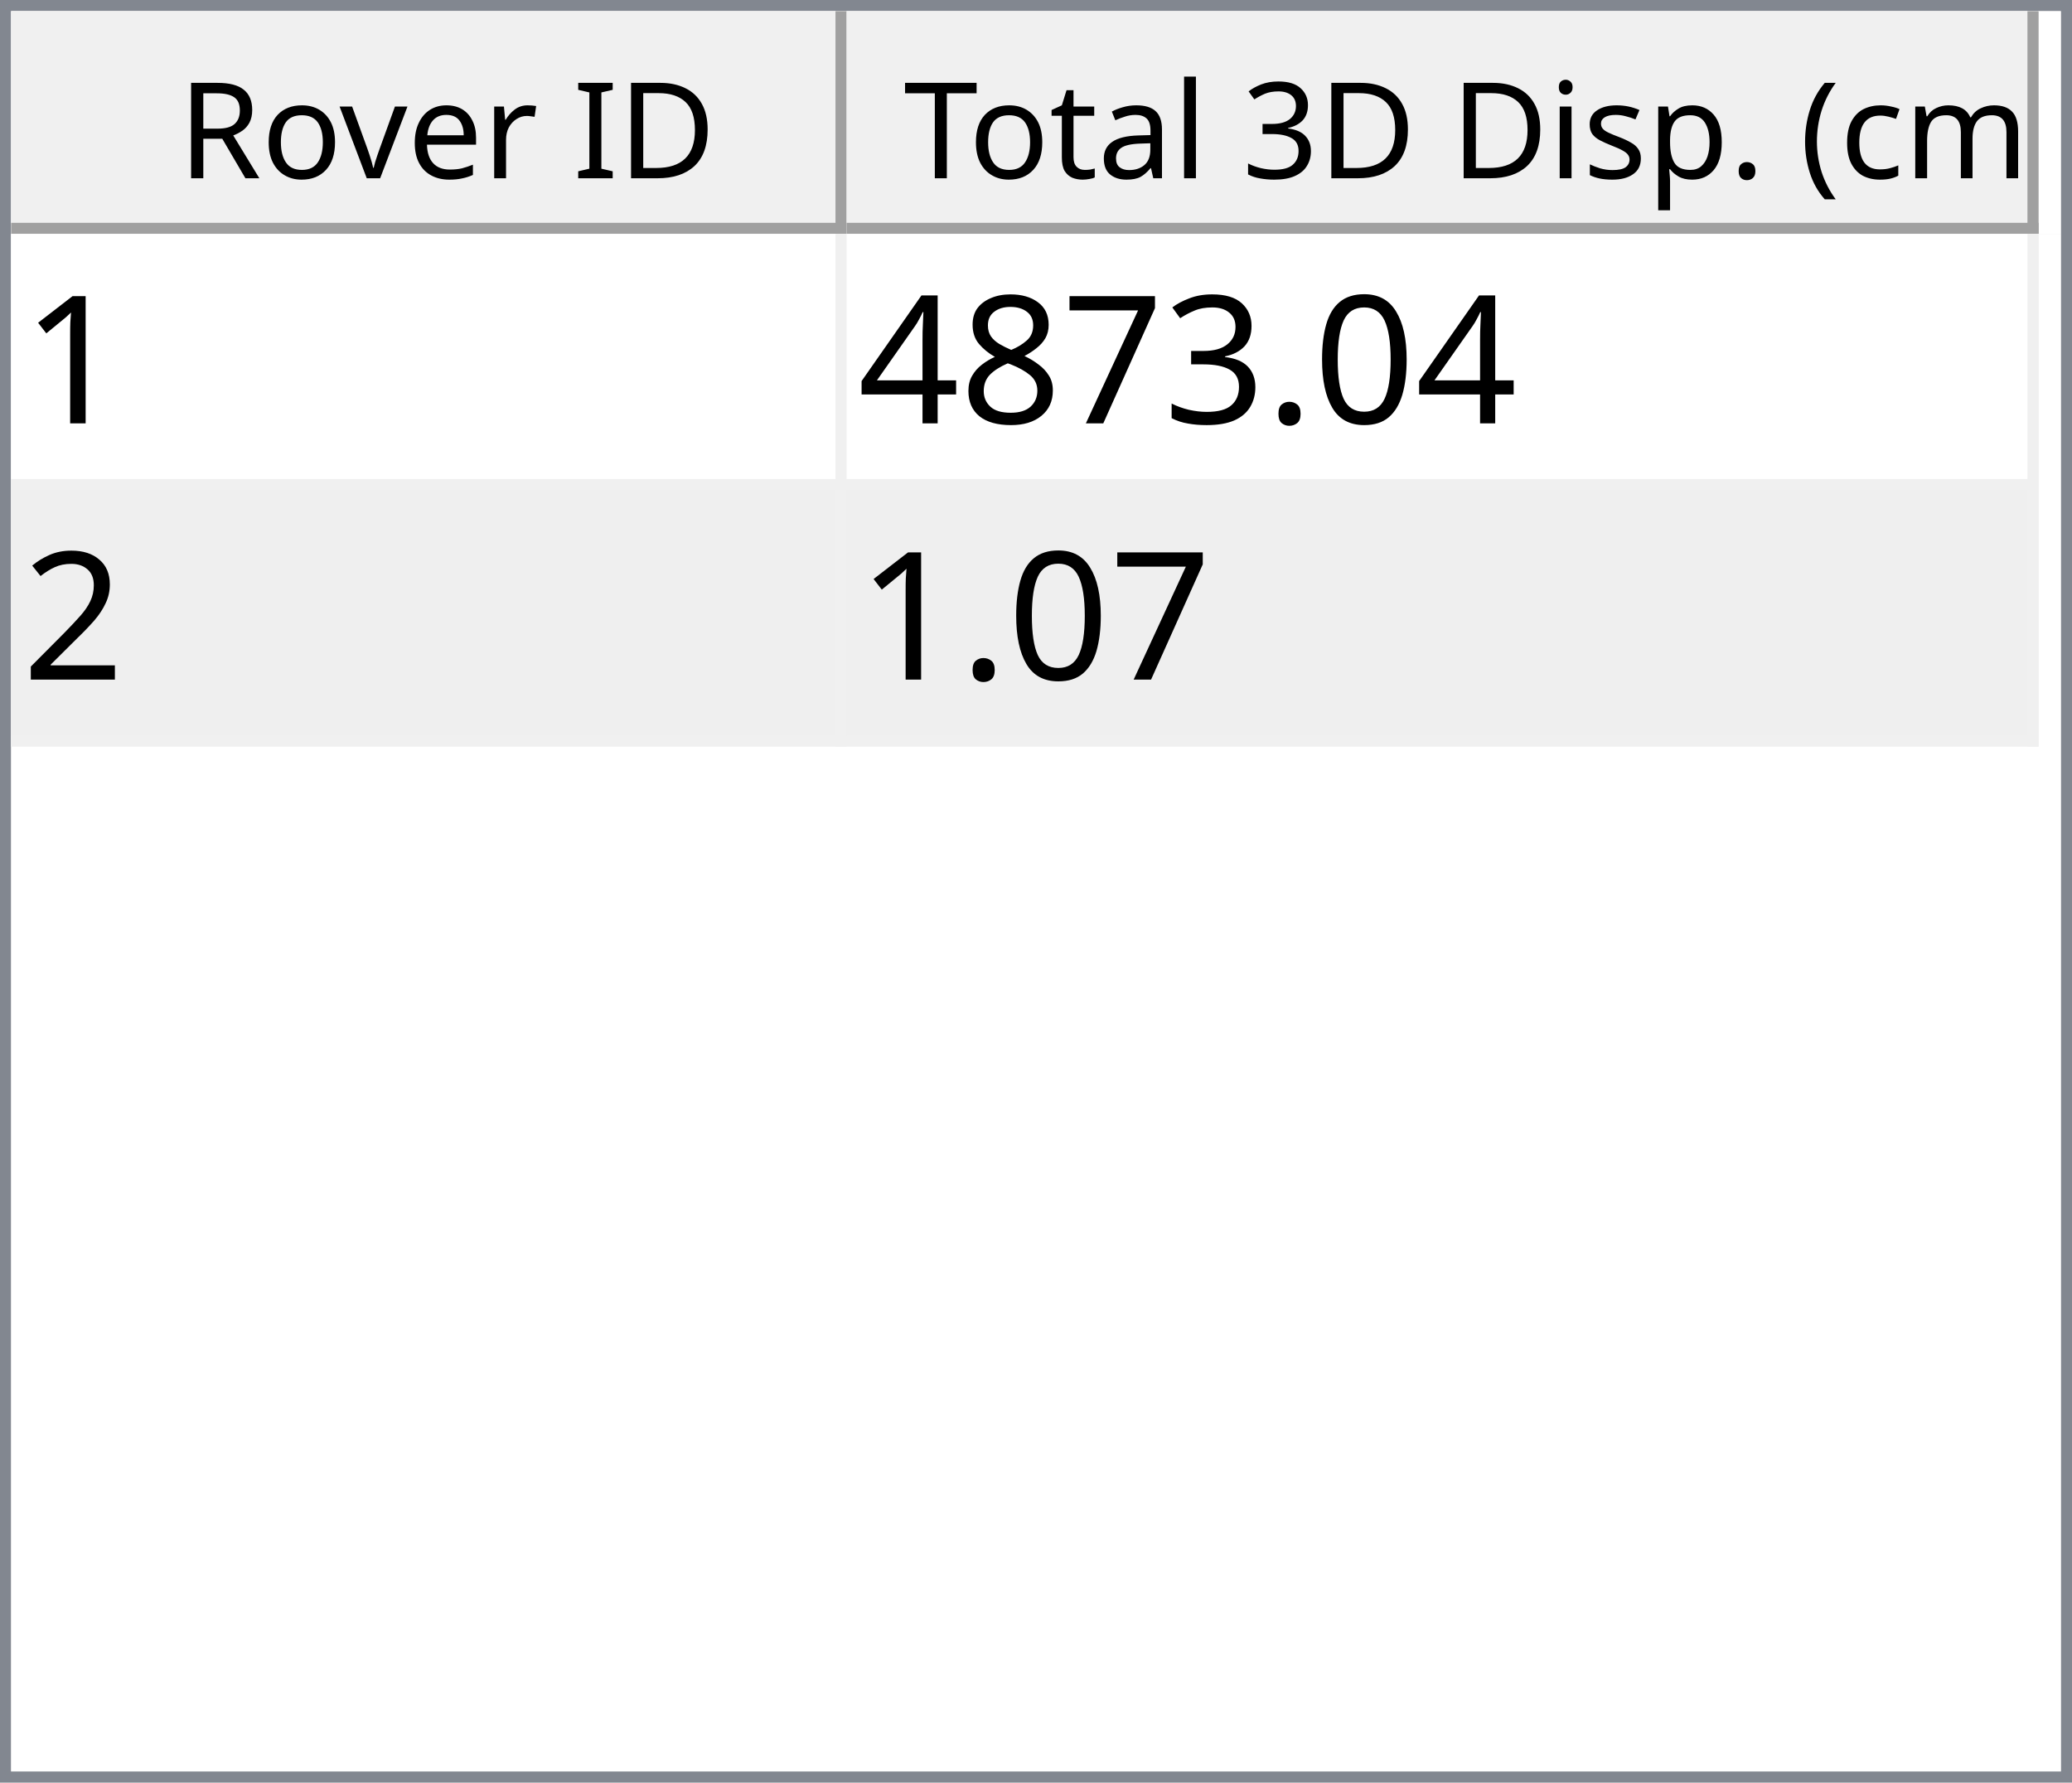
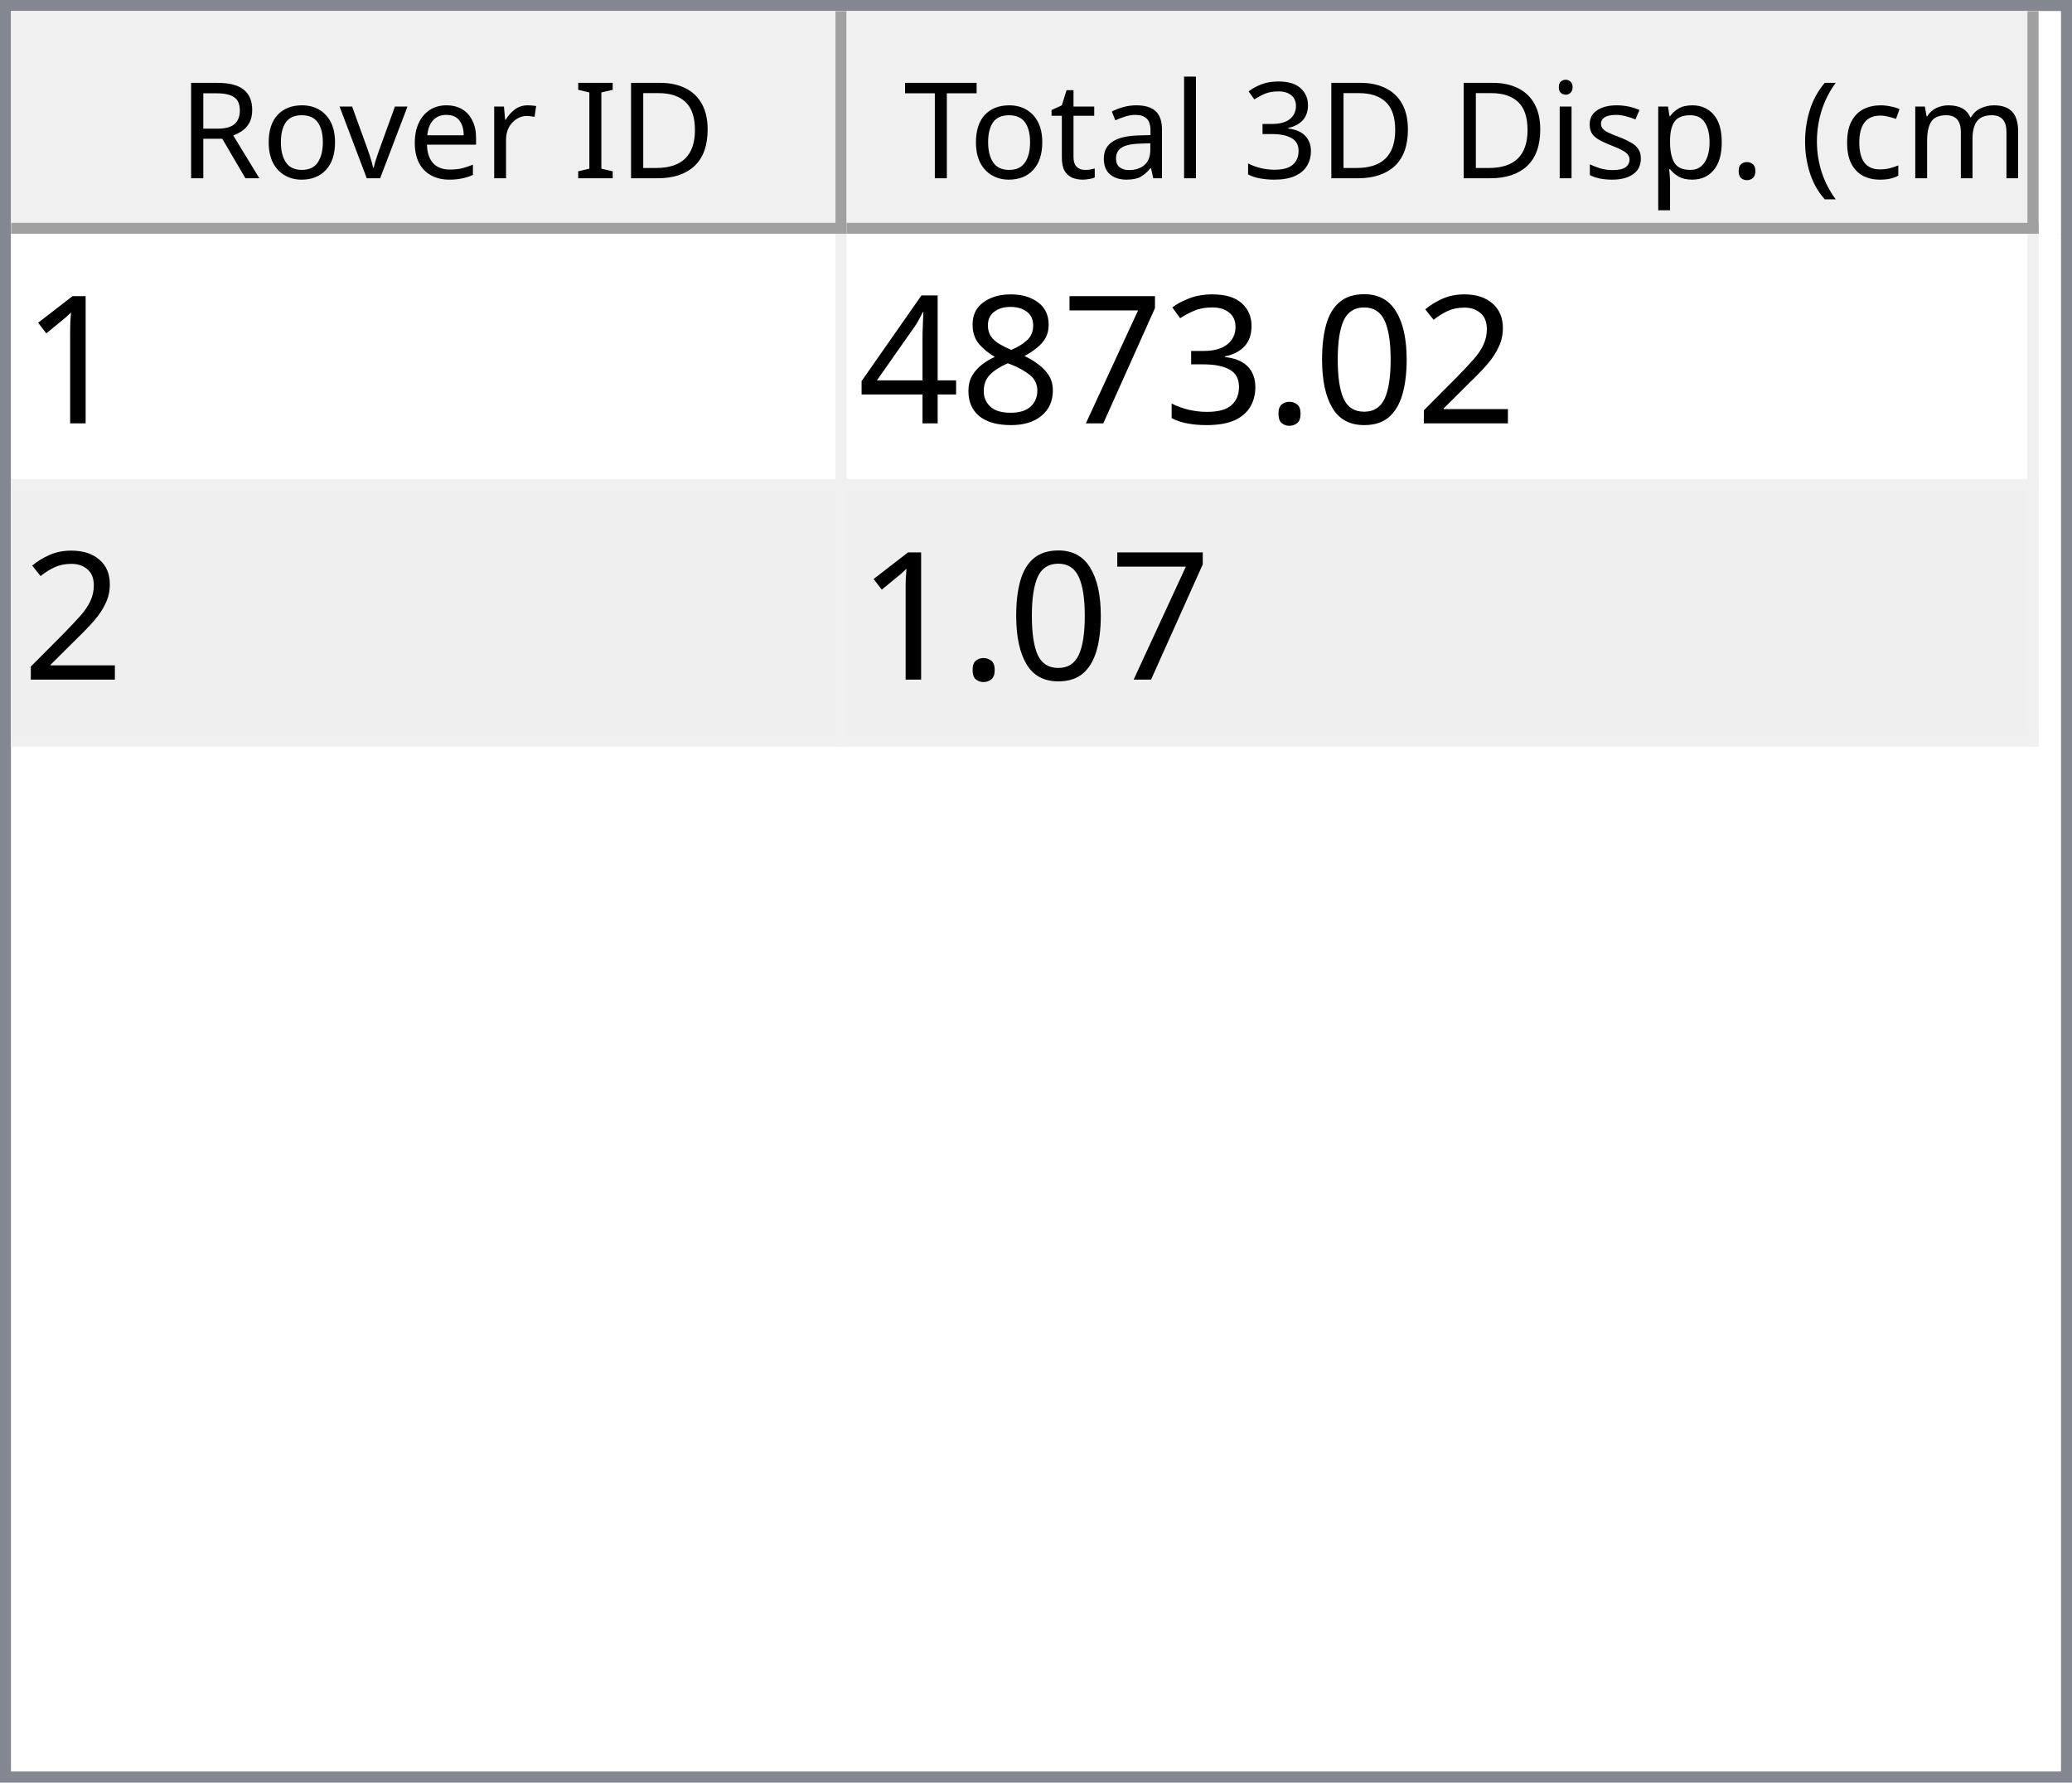
<svg xmlns="http://www.w3.org/2000/svg" style="fill-opacity:1; color-rendering:auto; color-interpolation:auto; text-rendering:auto; stroke:black; stroke-linecap:square; stroke-miterlimit:10; shape-rendering:auto; stroke-opacity:1; fill:black; stroke-dasharray:none; font-weight:normal; stroke-width:1; font-family:'Dialog'; font-style:normal; stroke-linejoin:miter; font-size:12px; stroke-dashoffset:0; image-rendering:auto;" width="186" height="160">
  <defs id="genericDefs" />
  <g>
    <defs id="defs1">
      <clipPath clipPathUnits="userSpaceOnUse" id="clipPath1">
        <path d="M0 0 L186 0 L186 160 L0 160 L0 0 Z" />
      </clipPath>
      <clipPath clipPathUnits="userSpaceOnUse" id="clipPath2">
        <path d="M0 0 L0 160 L186 160 L186 0 Z" />
      </clipPath>
      <clipPath clipPathUnits="userSpaceOnUse" id="clipPath3">
        <path d="M0 0 L0 20 L184 20 L184 0 Z" />
      </clipPath>
      <clipPath clipPathUnits="userSpaceOnUse" id="clipPath4">
        <path d="M0 0 L0 20 L75 20 L75 0 Z" />
      </clipPath>
      <clipPath clipPathUnits="userSpaceOnUse" id="clipPath5">
        <path d="M1 1 L1 19 L74 19 L74 1 Z" />
      </clipPath>
      <clipPath clipPathUnits="userSpaceOnUse" id="clipPath6">
        <path d="M0 0 L0 18 L73 18 L73 0 Z" />
      </clipPath>
      <clipPath clipPathUnits="userSpaceOnUse" id="clipPath7">
        <path d="M-0.5 -0.5 L-0.5 19.5 L74.5 19.5 L74.5 -0.5 Z" />
      </clipPath>
      <clipPath clipPathUnits="userSpaceOnUse" id="clipPath8">
        <path d="M0 0 L0 20 L107 20 L107 0 Z" />
      </clipPath>
      <clipPath clipPathUnits="userSpaceOnUse" id="clipPath9">
        <path d="M1 1 L1 19 L106 19 L106 1 Z" />
      </clipPath>
      <clipPath clipPathUnits="userSpaceOnUse" id="clipPath10">
        <path d="M0 0 L0 18 L105 18 L105 0 Z" />
      </clipPath>
      <clipPath clipPathUnits="userSpaceOnUse" id="clipPath11">
        <path d="M-0.5 -0.5 L-0.5 19.5 L106.5 19.5 L106.5 -0.5 Z" />
      </clipPath>
      <clipPath clipPathUnits="userSpaceOnUse" id="clipPath12">
        <path d="M0 0 L0 138 L184 138 L184 0 Z" />
      </clipPath>
      <clipPath clipPathUnits="userSpaceOnUse" id="clipPath13">
        <path d="M0 0 L0 46 L182 46 L182 0 Z" />
      </clipPath>
      <clipPath clipPathUnits="userSpaceOnUse" id="clipPath14">
        <path d="M-0.5 -0.5 L-0.5 45.5 L181.5 45.5 L181.5 -0.5 Z" />
      </clipPath>
      <clipPath clipPathUnits="userSpaceOnUse" id="clipPath15">
        <path d="M0 0 L0 22 L74 22 L74 0 Z" />
      </clipPath>
      <clipPath clipPathUnits="userSpaceOnUse" id="clipPath16">
        <path d="M0 0 L0 22 L106 22 L106 0 Z" />
      </clipPath>
      <font horiz-adv-x="64.551" id="font1">
        <font-face ascent="107.91" descent="25.098" units-per-em="100" style="font-style:normal; font-family:Segoe UI; font-weight:normal;" />
        <missing-glyph horiz-adv-x="64.551" d="M8.109 0 L8.109 68.266 L56.453 68.266 L56.453 0 L8.109 0 ZM15.328 7.234 L49.219 7.234 L49.219 61.031 L15.328 61.031 L15.328 7.234 Z" />
        <glyph unicode="D" horiz-adv-x="70.117" d="M9.188 0 L9.188 70.016 L28.516 70.016 Q65.531 70.016 65.531 35.891 Q65.531 19.672 55.25 9.836 Q44.969 0 27.734 0 L9.188 0 ZM17.391 62.594 L17.391 7.422 L27.828 7.422 Q41.609 7.422 49.273 14.797 Q56.938 22.172 56.938 35.688 Q56.938 62.594 28.328 62.594 L17.391 62.594 Z" />
        <glyph unicode="I" horiz-adv-x="26.611" d="M17.391 0 L9.188 0 L9.188 70.016 L17.391 70.016 L17.391 0 Z" />
        <glyph unicode=" " horiz-adv-x="27.393" d="" />
        <glyph unicode="r" horiz-adv-x="34.766" d="M34.188 41.891 Q32.078 43.5 28.125 43.5 Q23 43.5 19.555 38.672 Q16.109 33.844 16.109 25.484 L16.109 0 L8.109 0 L8.109 50 L16.109 50 L16.109 39.703 L16.312 39.703 Q18.016 44.969 21.531 47.922 Q25.047 50.875 29.391 50.875 Q32.516 50.875 34.188 50.203 L34.188 41.891 Z" />
        <glyph unicode="e" horiz-adv-x="52.295" d="M48.297 23 L12.984 23 Q13.188 14.656 17.484 10.109 Q21.781 5.562 29.297 5.562 Q37.75 5.562 44.828 11.141 L44.828 3.609 Q38.234 -1.172 27.391 -1.172 Q16.797 -1.172 10.742 5.641 Q4.688 12.453 4.688 24.812 Q4.688 36.469 11.305 43.82 Q17.922 51.172 27.734 51.172 Q37.547 51.172 42.922 44.828 Q48.297 38.484 48.297 27.203 L48.297 23 ZM40.094 29.781 Q40.047 36.719 36.75 40.578 Q33.453 44.438 27.594 44.438 Q21.922 44.438 17.969 40.383 Q14.016 36.328 13.094 29.781 L40.094 29.781 Z" />
        <glyph unicode="v" horiz-adv-x="47.9" d="M47.406 50 L27.484 0 L19.625 0 L0.688 50 L9.469 50 L22.172 13.672 Q23.578 9.672 23.922 6.688 L24.125 6.688 Q24.609 10.453 25.688 13.484 L38.969 50 L47.406 50 Z" />
        <glyph unicode="o" horiz-adv-x="58.594" d="M29 -1.172 Q17.922 -1.172 11.305 5.836 Q4.688 12.844 4.688 24.422 Q4.688 37.016 11.57 44.094 Q18.453 51.172 30.172 51.172 Q41.359 51.172 47.633 44.289 Q53.906 37.406 53.906 25.203 Q53.906 13.234 47.141 6.031 Q40.375 -1.172 29 -1.172 ZM29.594 44.438 Q21.875 44.438 17.383 39.188 Q12.891 33.938 12.891 24.703 Q12.891 15.828 17.43 10.695 Q21.969 5.562 29.594 5.562 Q37.359 5.562 41.531 10.594 Q45.703 15.625 45.703 24.906 Q45.703 34.281 41.531 39.359 Q37.359 44.438 29.594 44.438 Z" />
        <glyph unicode="R" horiz-adv-x="59.814" d="M59.375 0 L49.609 0 L37.891 19.625 Q36.281 22.359 34.766 24.289 Q33.25 26.219 31.664 27.438 Q30.078 28.656 28.25 29.219 Q26.422 29.781 24.125 29.781 L17.391 29.781 L17.391 0 L9.188 0 L9.188 70.016 L30.078 70.016 Q34.672 70.016 38.555 68.867 Q42.438 67.719 45.289 65.375 Q48.141 63.031 49.758 59.547 Q51.375 56.062 51.375 51.375 Q51.375 47.703 50.273 44.656 Q49.172 41.609 47.148 39.211 Q45.125 36.812 42.266 35.133 Q39.406 33.453 35.844 32.516 L35.844 32.328 Q37.594 31.547 38.891 30.547 Q40.188 29.547 41.359 28.18 Q42.531 26.812 43.68 25.078 Q44.828 23.344 46.234 21.047 L59.375 0 ZM17.391 62.594 L17.391 37.203 L28.516 37.203 Q31.594 37.203 34.203 38.133 Q36.812 39.062 38.719 40.797 Q40.625 42.531 41.703 45.047 Q42.781 47.562 42.781 50.688 Q42.781 56.297 39.141 59.445 Q35.5 62.594 28.609 62.594 L17.391 62.594 Z" />
        <glyph unicode=")" horiz-adv-x="30.176" d="M8.297 -15.922 L1.172 -15.922 Q16.406 2.344 16.406 26.812 Q16.406 51.469 1.078 70.016 L8.297 70.016 Q23.531 52.156 23.531 26.703 Q23.531 1.375 8.297 -15.922 Z" />
        <glyph unicode="m" horiz-adv-x="86.133" d="M79.109 0 L71.094 0 L71.094 28.719 Q71.094 37.016 68.531 40.727 Q65.969 44.438 59.906 44.438 Q54.781 44.438 51.195 39.75 Q47.609 35.062 47.609 28.516 L47.609 0 L39.594 0 L39.594 29.688 Q39.594 44.438 28.219 44.438 Q22.953 44.438 19.531 40.016 Q16.109 35.594 16.109 28.516 L16.109 0 L8.109 0 L8.109 50 L16.109 50 L16.109 42.094 L16.312 42.094 Q21.625 51.172 31.844 51.172 Q36.969 51.172 40.773 48.312 Q44.578 45.453 46 40.828 Q51.562 51.172 62.594 51.172 Q79.109 51.172 79.109 30.812 L79.109 0 Z" />
        <glyph unicode="c" horiz-adv-x="46.191" d="M42.188 2.297 Q36.422 -1.172 28.516 -1.172 Q17.828 -1.172 11.258 5.789 Q4.688 12.75 4.688 23.828 Q4.688 36.188 11.766 43.68 Q18.844 51.172 30.672 51.172 Q37.25 51.172 42.281 48.734 L42.281 40.531 Q36.719 44.438 30.375 44.438 Q22.703 44.438 17.797 38.945 Q12.891 33.453 12.891 24.516 Q12.891 15.719 17.508 10.641 Q22.125 5.562 29.891 5.562 Q36.422 5.562 42.188 9.906 L42.188 2.297 Z" />
        <glyph unicode="(" horiz-adv-x="30.176" d="M29.109 -15.922 L21.969 -15.922 Q6.844 1.375 6.844 26.703 Q6.844 52.156 21.969 70.016 L29.203 70.016 Q13.875 51.469 13.875 26.812 Q13.875 2.344 29.109 -15.922 Z" />
        <glyph unicode="." horiz-adv-x="21.68" d="M10.891 -1.078 Q8.641 -1.078 7.055 0.539 Q5.469 2.156 5.469 4.391 Q5.469 6.641 7.055 8.273 Q8.641 9.906 10.891 9.906 Q13.188 9.906 14.797 8.273 Q16.406 6.641 16.406 4.391 Q16.406 2.156 14.797 0.539 Q13.188 -1.078 10.891 -1.078 Z" />
        <glyph unicode="p" horiz-adv-x="58.789" d="M16.312 7.234 L16.109 7.234 L16.109 -23 L8.109 -23 L8.109 50 L16.109 50 L16.109 41.219 L16.312 41.219 Q22.219 51.172 33.594 51.172 Q43.266 51.172 48.688 44.461 Q54.109 37.75 54.109 26.469 Q54.109 13.922 48 6.375 Q41.891 -1.172 31.297 -1.172 Q21.578 -1.172 16.312 7.234 ZM16.109 27.391 L16.109 20.406 Q16.109 14.203 20.141 9.883 Q24.172 5.562 30.375 5.562 Q37.641 5.562 41.773 11.133 Q45.906 16.703 45.906 26.609 Q45.906 34.969 42.047 39.703 Q38.188 44.438 31.594 44.438 Q24.609 44.438 20.359 39.578 Q16.109 34.719 16.109 27.391 Z" />
        <glyph unicode="s" horiz-adv-x="42.432" d="M5.078 1.812 L5.078 10.406 Q11.625 5.562 19.484 5.562 Q30.031 5.562 30.031 12.594 Q30.031 14.594 29.125 15.992 Q28.219 17.391 26.68 18.461 Q25.141 19.531 23.07 20.383 Q21 21.234 18.609 22.172 Q15.281 23.484 12.766 24.828 Q10.25 26.172 8.57 27.859 Q6.891 29.547 6.031 31.695 Q5.172 33.844 5.172 36.719 Q5.172 40.234 6.789 42.945 Q8.406 45.656 11.086 47.484 Q13.766 49.312 17.211 50.242 Q20.656 51.172 24.312 51.172 Q30.812 51.172 35.938 48.922 L35.938 40.828 Q30.422 44.438 23.25 44.438 Q21 44.438 19.195 43.922 Q17.391 43.406 16.094 42.477 Q14.797 41.547 14.086 40.258 Q13.375 38.969 13.375 37.406 Q13.375 35.453 14.086 34.133 Q14.797 32.812 16.164 31.789 Q17.531 30.766 19.484 29.938 Q21.438 29.109 23.922 28.125 Q27.25 26.859 29.883 25.516 Q32.516 24.172 34.375 22.484 Q36.234 20.797 37.234 18.602 Q38.234 16.406 38.234 13.375 Q38.234 9.672 36.602 6.938 Q34.969 4.203 32.234 2.398 Q29.5 0.594 25.93 -0.289 Q22.359 -1.172 18.453 -1.172 Q10.75 -1.172 5.078 1.812 Z" />
        <glyph unicode="i" horiz-adv-x="24.219" d="M12.203 62.703 Q10.062 62.703 8.547 64.164 Q7.031 65.625 7.031 67.875 Q7.031 70.125 8.547 71.609 Q10.062 73.094 12.203 73.094 Q14.406 73.094 15.945 71.609 Q17.484 70.125 17.484 67.875 Q17.484 65.719 15.945 64.211 Q14.406 62.703 12.203 62.703 ZM16.109 0 L8.109 0 L8.109 50 L16.109 50 L16.109 0 Z" />
        <glyph unicode="3" horiz-adv-x="53.906" d="M46.531 19.828 Q46.531 15.094 44.75 11.211 Q42.969 7.328 39.719 4.57 Q36.469 1.812 31.93 0.297 Q27.391 -1.219 21.922 -1.219 Q11.922 -1.219 6 2.594 L6 11.188 Q13.094 5.609 22.219 5.609 Q25.875 5.609 28.828 6.539 Q31.781 7.469 33.906 9.227 Q36.031 10.984 37.18 13.477 Q38.328 15.969 38.328 19.094 Q38.328 32.812 18.797 32.812 L12.984 32.812 L12.984 39.594 L18.5 39.594 Q35.797 39.594 35.797 52.484 Q35.797 64.406 22.609 64.406 Q15.188 64.406 8.688 59.422 L8.688 67.188 Q15.375 71.188 24.609 71.188 Q29 71.188 32.57 69.969 Q36.141 68.75 38.68 66.555 Q41.219 64.359 42.609 61.281 Q44 58.203 44 54.5 Q44 40.672 30.031 36.719 L30.031 36.531 Q33.594 36.141 36.625 34.797 Q39.656 33.453 41.852 31.305 Q44.047 29.156 45.289 26.25 Q46.531 23.344 46.531 19.828 Z" />
        <glyph unicode="l" horiz-adv-x="24.219" d="M16.109 0 L8.109 0 L8.109 74.031 L16.109 74.031 L16.109 0 Z" />
        <glyph unicode="a" horiz-adv-x="50.879" d="M43.891 0 L35.891 0 L35.891 7.812 L35.688 7.812 Q30.469 -1.172 20.312 -1.172 Q12.844 -1.172 8.617 2.781 Q4.391 6.734 4.391 13.281 Q4.391 27.297 20.906 29.594 L35.891 31.688 Q35.891 44.438 25.594 44.438 Q16.547 44.438 9.281 38.281 L9.281 46.484 Q16.656 51.172 26.266 51.172 Q43.891 51.172 43.891 32.516 L43.891 0 ZM35.891 25.297 L23.828 23.641 Q18.266 22.859 15.43 20.875 Q12.594 18.891 12.594 13.875 Q12.594 10.203 15.211 7.883 Q17.828 5.562 22.172 5.562 Q28.125 5.562 32.008 9.742 Q35.891 13.922 35.891 20.312 L35.891 25.297 Z" />
        <glyph unicode="t" horiz-adv-x="33.887" d="M31.297 0.484 Q28.469 -1.078 23.828 -1.078 Q10.688 -1.078 10.688 13.578 L10.688 43.172 L2.094 43.172 L2.094 50 L10.688 50 L10.688 62.203 L18.703 64.797 L18.703 50 L31.297 50 L31.297 43.172 L18.703 43.172 L18.703 14.984 Q18.703 9.969 20.414 7.82 Q22.125 5.672 26.078 5.672 Q29.109 5.672 31.297 7.328 L31.297 0.484 Z" />
        <glyph unicode="T" horiz-adv-x="52.393" d="M50.594 62.594 L30.375 62.594 L30.375 0 L22.172 0 L22.172 62.594 L2 62.594 L2 70.016 L50.594 70.016 L50.594 62.594 Z" />
      </font>
      <font horiz-adv-x="75.0" id="font2">
        <font-face ascent="100.537" descent="21.973" units-per-em="100" style="font-style:normal; font-family:sans-serif; font-weight:normal;" />
        <missing-glyph horiz-adv-x="75.0" d="M12.5 0 L12.5 62.5 L62.5 62.5 L62.5 0 L12.5 0 ZM14.062 1.562 L60.938 1.562 L60.938 60.938 L14.062 60.938 L14.062 1.562 Z" />
        <glyph unicode="1" horiz-adv-x="55.615" d="M37.25 0 L28.469 0 L28.469 56 Q25.297 52.984 20.141 49.953 Q14.984 46.922 10.891 45.406 L10.891 53.906 Q18.266 57.375 23.781 62.305 Q29.297 67.234 31.594 71.875 L37.25 71.875 L37.25 0 Z" />
+         <glyph unicode="2" horiz-adv-x="55.615" d="M50.344 8.453 L50.344 0 L3.031 0 Q2.938 3.172 4.047 6.109 Q5.859 10.938 9.836 15.625 Q13.812 20.312 21.344 26.469 Q33.016 36.031 37.117 41.625 Q41.219 47.219 41.219 52.203 Q41.219 57.422 37.477 61.008 Q33.734 64.594 27.734 64.594 Q21.391 64.594 17.578 60.789 Q13.766 56.984 13.719 50.25 L4.688 51.172 Q5.609 61.281 11.664 66.578 Q17.719 71.875 27.938 71.875 Q38.234 71.875 44.242 66.164 Q50.25 60.453 50.25 52 Q50.25 47.703 48.492 43.555 Q46.734 39.406 42.656 34.812 Q38.578 30.219 29.109 22.219 Q21.188 15.578 18.945 13.211 Q16.703 10.844 15.234 8.453 L50.344 8.453 Z" />
        <glyph unicode="0" horiz-adv-x="55.615" d="M4.156 35.297 Q4.156 48 6.766 55.742 Q9.375 63.484 14.523 67.68 Q19.672 71.875 27.484 71.875 Q33.25 71.875 37.594 69.555 Q41.938 67.234 44.773 62.867 Q47.609 58.5 49.219 52.227 Q50.828 45.953 50.828 35.297 Q50.828 22.703 48.242 14.969 Q45.656 7.234 40.508 3.008 Q35.359 -1.219 27.484 -1.219 Q17.141 -1.219 11.234 6.203 Q4.156 15.141 4.156 35.297 ZM13.188 35.297 Q13.188 17.672 17.312 11.836 Q21.438 6 27.484 6 Q33.547 6 37.672 11.859 Q41.797 17.719 41.797 35.297 Q41.797 52.984 37.672 58.789 Q33.547 64.594 27.391 64.594 Q21.344 64.594 17.719 59.469 Q13.188 52.938 13.188 35.297 Z" />
        <glyph unicode="." horiz-adv-x="27.783" d="M9.078 0 L9.078 10.016 L19.094 10.016 L19.094 0 L9.078 0 Z" />
        <glyph unicode="3" horiz-adv-x="55.615" d="M4.203 18.891 L12.984 20.062 Q14.5 12.594 18.141 9.297 Q21.781 6 27 6 Q33.203 6 37.477 10.297 Q41.75 14.594 41.75 20.953 Q41.75 27 37.797 30.93 Q33.844 34.859 27.734 34.859 Q25.25 34.859 21.531 33.891 L22.516 41.609 Q23.391 41.5 23.922 41.5 Q29.547 41.5 34.039 44.43 Q38.531 47.359 38.531 53.469 Q38.531 58.297 35.258 61.477 Q31.984 64.656 26.812 64.656 Q21.688 64.656 18.266 61.43 Q14.844 58.203 13.875 51.766 L5.078 53.328 Q6.688 62.156 12.398 67.016 Q18.109 71.875 26.609 71.875 Q32.469 71.875 37.398 69.359 Q42.328 66.844 44.945 62.5 Q47.562 58.156 47.562 53.266 Q47.562 48.641 45.07 44.828 Q42.578 41.016 37.703 38.766 Q44.047 37.312 47.562 32.695 Q51.078 28.078 51.078 21.141 Q51.078 11.766 44.242 5.25 Q37.406 -1.266 26.953 -1.266 Q17.531 -1.266 11.305 4.352 Q5.078 9.969 4.203 18.891 Z" />
        <glyph unicode="7" horiz-adv-x="55.615" d="M4.734 62.203 L4.734 70.656 L51.078 70.656 L51.078 63.812 Q44.234 56.547 37.523 44.484 Q30.812 32.422 27.156 19.672 Q24.516 10.688 23.781 0 L14.75 0 Q14.891 8.453 18.062 20.414 Q21.234 32.375 27.172 43.484 Q33.109 54.594 39.797 62.203 L4.734 62.203 Z" />
        <glyph unicode="8" horiz-adv-x="55.615" d="M17.672 38.812 Q12.203 40.828 9.57 44.539 Q6.938 48.25 6.938 53.422 Q6.938 61.234 12.555 66.555 Q18.172 71.875 27.484 71.875 Q36.859 71.875 42.578 66.43 Q48.297 60.984 48.297 53.172 Q48.297 48.188 45.68 44.508 Q43.062 40.828 37.75 38.812 Q44.344 36.672 47.781 31.883 Q51.219 27.094 51.219 20.453 Q51.219 11.281 44.727 5.031 Q38.234 -1.219 27.641 -1.219 Q17.047 -1.219 10.547 5.055 Q4.047 11.328 4.047 20.703 Q4.047 27.688 7.594 32.398 Q11.141 37.109 17.672 38.812 ZM15.922 53.719 Q15.922 48.641 19.195 45.414 Q22.469 42.188 27.688 42.188 Q32.766 42.188 36.016 45.383 Q39.266 48.578 39.266 53.219 Q39.266 58.062 35.914 61.359 Q32.562 64.656 27.594 64.656 Q22.562 64.656 19.242 61.43 Q15.922 58.203 15.922 53.719 ZM13.094 20.656 Q13.094 16.891 14.875 13.375 Q16.656 9.859 20.172 7.93 Q23.688 6 27.734 6 Q34.031 6 38.133 10.055 Q42.234 14.109 42.234 20.359 Q42.234 26.703 38.016 30.859 Q33.797 35.016 27.438 35.016 Q21.234 35.016 17.164 30.914 Q13.094 26.812 13.094 20.656 Z" />
        <glyph unicode="4" horiz-adv-x="55.615" d="M32.328 0 L32.328 17.141 L1.266 17.141 L1.266 25.203 L33.938 71.578 L41.109 71.578 L41.109 25.203 L50.781 25.203 L50.781 17.141 L41.109 17.141 L41.109 0 L32.328 0 ZM32.328 25.203 L32.328 57.469 L9.906 25.203 L32.328 25.203 Z" />
-         <glyph unicode="2" horiz-adv-x="55.615" d="M50.344 8.453 L50.344 0 L3.031 0 Q2.938 3.172 4.047 6.109 Q5.859 10.938 9.836 15.625 Q13.812 20.312 21.344 26.469 Q33.016 36.031 37.117 41.625 Q41.219 47.219 41.219 52.203 Q41.219 57.422 37.477 61.008 Q33.734 64.594 27.734 64.594 Q21.391 64.594 17.578 60.789 Q13.766 56.984 13.719 50.25 L4.688 51.172 Q5.609 61.281 11.664 66.578 Q17.719 71.875 27.938 71.875 Q38.234 71.875 44.242 66.164 Q50.25 60.453 50.25 52 Q50.25 47.703 48.492 43.555 Q46.734 39.406 42.656 34.812 Q38.578 30.219 29.109 22.219 Q21.188 15.578 18.945 13.211 Q16.703 10.844 15.234 8.453 L50.344 8.453 Z" />
      </font>
    </defs>
    <g style="fill:white; stroke:white;">
      <rect x="0" y="0" width="186" style="clip-path:url(#clipPath1); stroke:none;" height="160" />
    </g>
    <g style="fill:white; text-rendering:optimizeSpeed; color-rendering:optimizeSpeed; image-rendering:optimizeSpeed; shape-rendering:crispEdges; stroke:white; color-interpolation:sRGB;">
      <rect x="0" width="186" height="160" y="0" style="stroke:none;" />
      <path style="stroke:none;" d="M0 160 L186 160 L186 0 L0 0 Z" />
    </g>
    <g style="fill:rgb(240,240,240); font-family:'Segoe UI'; stroke:rgb(240,240,240);">
      <rect x="0" y="0" width="186" style="clip-path:url(#clipPath2); stroke:none;" height="160" />
    </g>
    <g style="fill:rgb(130,135,144); font-family:'Segoe UI'; stroke:rgb(130,135,144);">
      <path d="M0 0 L186 0 L186 160 L0 160 L0 0 ZM1 1 L185 1 L185 159 L1 159 L1 1 Z" style="fill-rule:evenodd; clip-path:url(#clipPath2); stroke:none;" />
    </g>
    <g style="fill:white; font-family:'Segoe UI'; stroke:white;" transform="translate(1,1)">
      <rect x="0" y="0" width="184" style="clip-path:url(#clipPath3); stroke:none;" height="20" />
    </g>
    <g style="fill:rgb(240,240,240); font-family:'Segoe UI'; stroke:rgb(240,240,240);" transform="translate(1,1)">
      <rect x="0" y="0" width="75" style="clip-path:url(#clipPath4); stroke:none;" height="20" />
    </g>
    <g style="font-family:'Segoe UI';" transform="translate(2,2)">
      <text x="14" xml:space="preserve" y="14" style="clip-path:url(#clipPath6); stroke:none;">Rover ID</text>
    </g>
    <g style="fill:rgb(160,160,160); font-family:'Segoe UI'; stroke:rgb(160,160,160); stroke-linejoin:bevel;" transform="translate(1.5,1.5)">
      <line x1="74" x2="74" y1="0" style="fill:none; clip-path:url(#clipPath7);" y2="19" />
    </g>
    <g style="fill:rgb(160,160,160); font-family:'Segoe UI'; stroke:rgb(160,160,160); stroke-linejoin:bevel;" transform="matrix(1,0,0,1,1,1) translate(0.5,0.5)">
      <line x1="0" x2="74" y1="19" style="fill:none; clip-path:url(#clipPath7);" y2="19" />
    </g>
    <g style="fill:rgb(240,240,240); font-family:'Segoe UI'; stroke:rgb(240,240,240);" transform="translate(76,1)">
      <rect x="0" y="0" width="107" style="clip-path:url(#clipPath8); stroke:none;" height="20" />
    </g>
    <g style="font-family:'Segoe UI';" transform="translate(77,2)">
      <text x="1" xml:space="preserve" y="14" style="clip-path:url(#clipPath10); stroke:none;"> Total 3D Disp. (cm)</text>
    </g>
    <g style="fill:rgb(160,160,160); font-family:'Segoe UI'; stroke:rgb(160,160,160); stroke-linejoin:bevel;" transform="translate(76.5,1.5)">
      <line x1="106" x2="106" y1="0" style="fill:none; clip-path:url(#clipPath11);" y2="19" />
    </g>
    <g style="fill:rgb(160,160,160); font-family:'Segoe UI'; stroke:rgb(160,160,160); stroke-linejoin:bevel;" transform="matrix(1,0,0,1,76,1) translate(0.5,0.5)">
      <line x1="0" x2="106" y1="19" style="fill:none; clip-path:url(#clipPath11);" y2="19" />
    </g>
    <g style="fill:white; font-family:'Segoe UI'; stroke:white;" transform="translate(1,21)">
      <rect x="0" y="0" width="184" style="clip-path:url(#clipPath12); stroke:none;" height="138" />
    </g>
    <g style="fill:rgb(240,240,240); font-size:16px; font-family:sans-serif; stroke:rgb(240,240,240);" transform="translate(1,21)">
      <rect x="0" y="0" width="182" style="clip-path:url(#clipPath13); stroke:none;" height="46" />
      <line transform="translate(0.5,0.5)" x1="0" x2="181" y1="22" style="clip-path:url(#clipPath14); fill:none; stroke-linejoin:bevel;" y2="22" />
    </g>
    <g transform="matrix(1,0,0,1,1,21) translate(0.5,0.5)" style="fill:rgb(240,240,240); font-size:16px; font-family:sans-serif; stroke:rgb(240,240,240); stroke-linejoin:bevel;">
      <line x1="0" x2="181" y1="45" style="fill:none; clip-path:url(#clipPath14);" y2="45" />
    </g>
    <g transform="matrix(1,0,0,1,1,21) translate(0.5,0.5)" style="fill:rgb(240,240,240); font-size:16px; font-family:sans-serif; stroke:rgb(240,240,240); stroke-linejoin:bevel;">
      <line x1="74" x2="74" y1="0" style="fill:none; clip-path:url(#clipPath14);" y2="45" />
    </g>
    <g transform="matrix(1,0,0,1,1,21) translate(0.5,0.5)" style="fill:rgb(240,240,240); font-size:16px; font-family:sans-serif; stroke:rgb(240,240,240); stroke-linejoin:bevel;">
      <line x1="181" x2="181" y1="0" style="fill:none; clip-path:url(#clipPath14);" y2="45" />
    </g>
    <g style="fill:white; font-size:16px; font-family:sans-serif; stroke:white;" transform="matrix(1,0,0,1,1,21)">
      <rect x="0" y="0" width="74" style="clip-path:url(#clipPath15); stroke:none;" height="22" />
      <text x="1" y="17" style="fill:black; clip-path:url(#clipPath15); stroke:none;" xml:space="preserve">1</text>
    </g>
    <g style="fill:white; font-size:16px; font-family:sans-serif; stroke:white;" transform="matrix(1,0,0,1,1,21) translate(75,0)">
      <rect x="0" y="0" width="106" style="clip-path:url(#clipPath16); stroke:none;" height="22" />
-       <text x="1" y="17" style="fill:black; clip-path:url(#clipPath16); stroke:none;" xml:space="preserve">4873.04</text>
+       <text x="1" y="17" style="fill:black; clip-path:url(#clipPath16); stroke:none;" xml:space="preserve">4873.02</text>
    </g>
    <g style="fill:rgb(239,239,239); font-size:16px; font-family:sans-serif; stroke:rgb(239,239,239);" transform="matrix(1,0,0,1,1,21) translate(0,23)">
      <rect x="0" y="0" width="74" style="clip-path:url(#clipPath15); stroke:none;" height="22" />
      <text x="1" y="17" style="fill:black; clip-path:url(#clipPath15); stroke:none;" xml:space="preserve">2</text>
    </g>
    <g style="fill:rgb(239,239,239); font-size:16px; font-family:sans-serif; stroke:rgb(239,239,239);" transform="matrix(1,0,0,1,1,21) translate(75,23)">
      <rect x="0" y="0" width="106" style="clip-path:url(#clipPath16); stroke:none;" height="22" />
      <text x="1" y="17" style="fill:black; clip-path:url(#clipPath16); stroke:none;" xml:space="preserve">1.07</text>
    </g>
  </g>
</svg>
